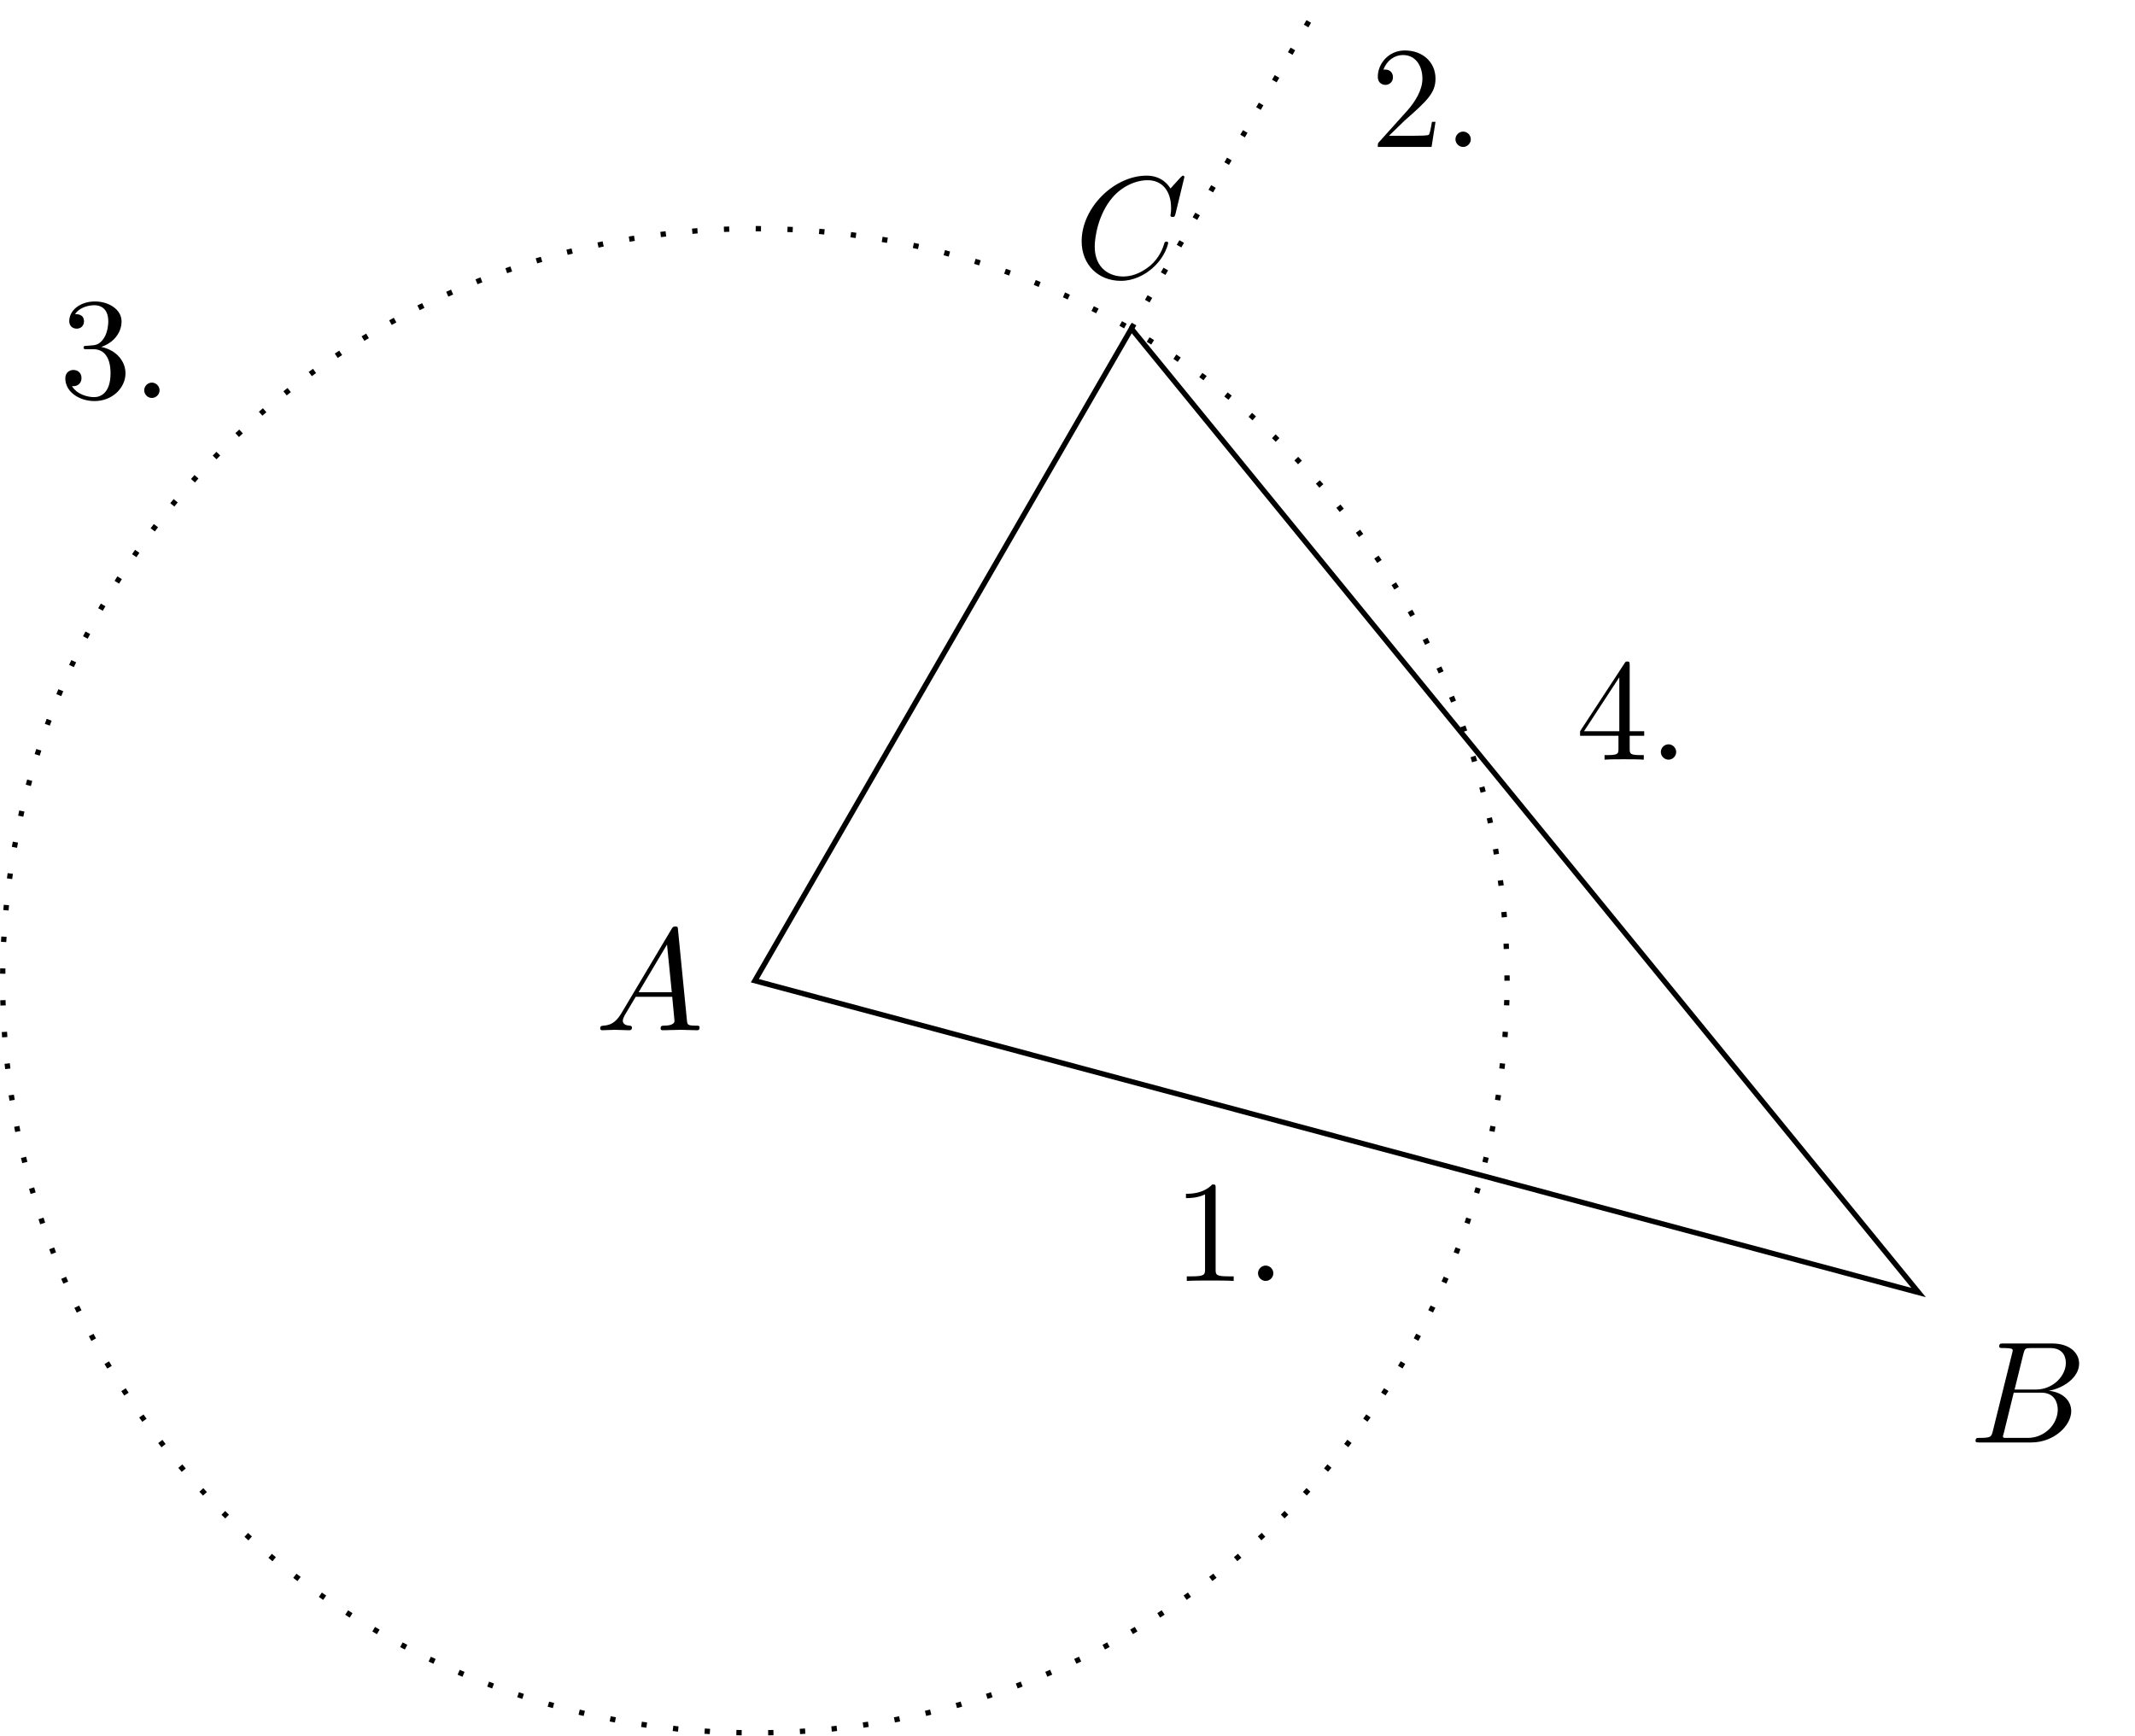
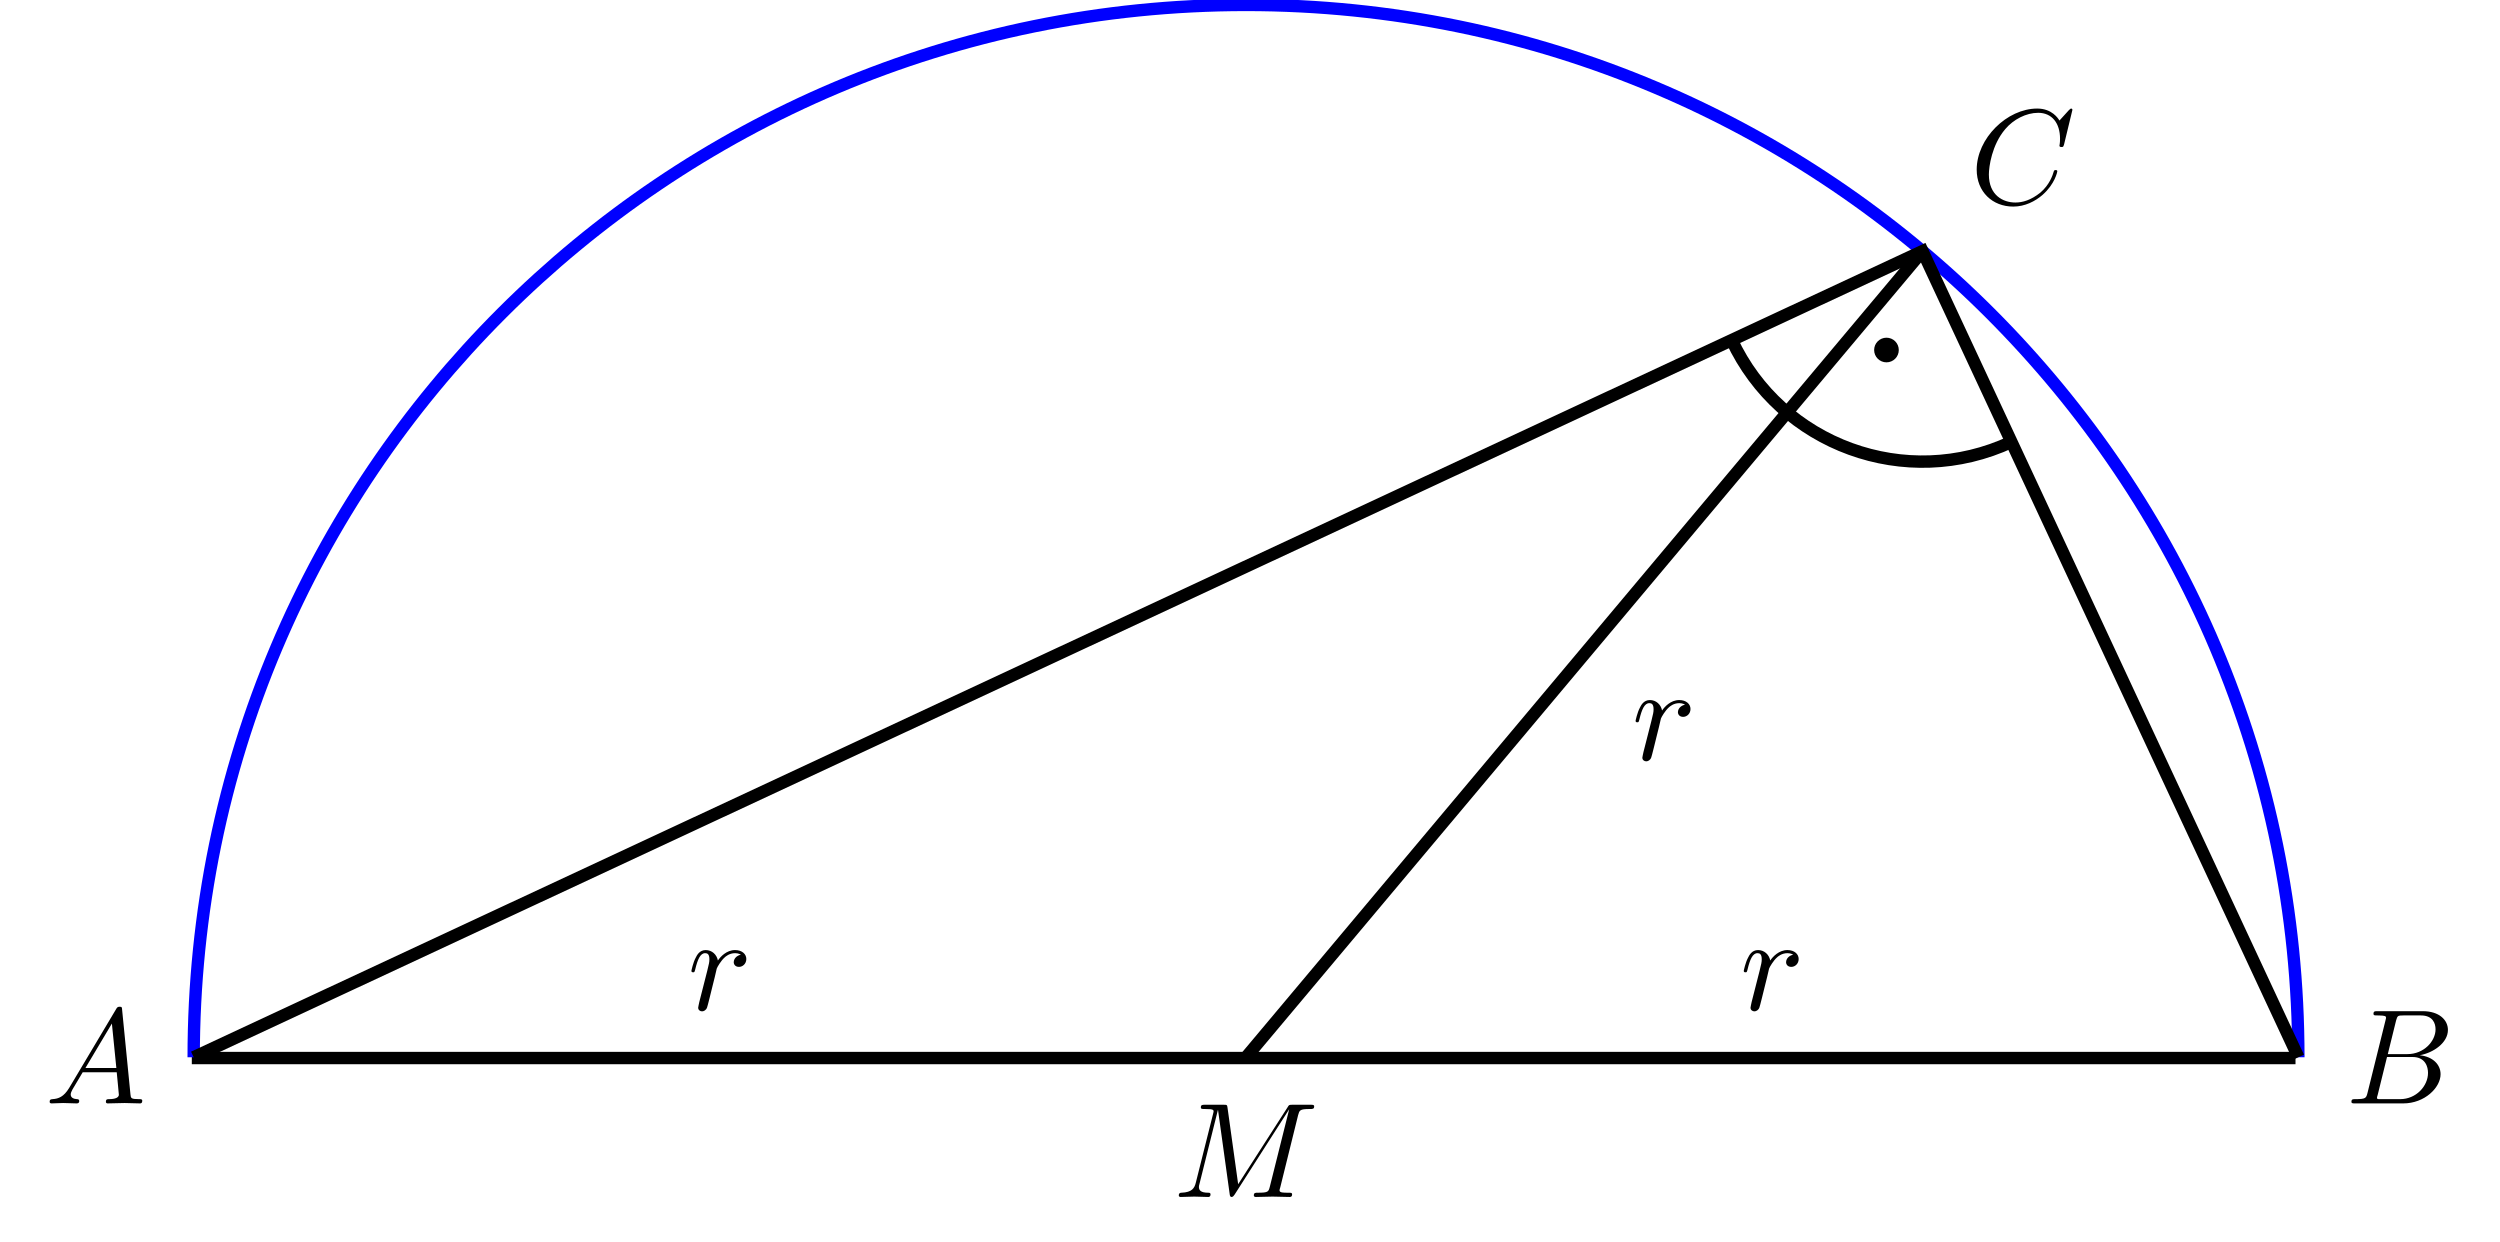
- <svg xmlns="http://www.w3.org/2000/svg" xmlns:xlink="http://www.w3.org/1999/xlink" width="160.741pt" height="130.676pt" viewBox="0 0 160.741 130.676" version="1.1">
+ <svg xmlns="http://www.w3.org/2000/svg" xmlns:xlink="http://www.w3.org/1999/xlink" width="202.025pt" height="100.364pt" viewBox="0 0 202.025 100.364" version="1.1">
  <defs>
    <g>
      <symbol overflow="visible" id="glyph0-0">
        <path style="stroke:none;" d="" />
      </symbol>
      <symbol overflow="visible" id="glyph0-1">
-         <path style="stroke:none;" d="M 1.953 -1.25 C 1.516 -0.531 1.094 -0.375 0.609 -0.344 C 0.484 -0.328 0.375 -0.328 0.375 -0.125 C 0.375 -0.047 0.438 0 0.531 0 C 0.812 0 1.156 -0.031 1.469 -0.031 C 1.828 -0.031 2.203 0 2.547 0 C 2.625 0 2.766 0 2.766 -0.203 C 2.766 -0.328 2.656 -0.344 2.578 -0.344 C 2.328 -0.359 2.078 -0.453 2.078 -0.719 C 2.078 -0.844 2.141 -0.969 2.219 -1.125 L 3.047 -2.516 L 5.797 -2.516 C 5.812 -2.297 5.969 -0.812 5.969 -0.703 C 5.969 -0.375 5.406 -0.344 5.188 -0.344 C 5.031 -0.344 4.922 -0.344 4.922 -0.125 C 4.922 0 5.047 0 5.078 0 C 5.516 0 5.984 -0.031 6.438 -0.031 C 6.703 -0.031 7.391 0 7.672 0 C 7.734 0 7.859 0 7.859 -0.219 C 7.859 -0.344 7.75 -0.344 7.609 -0.344 C 6.938 -0.344 6.938 -0.422 6.906 -0.734 L 6.234 -7.547 C 6.219 -7.766 6.219 -7.812 6.031 -7.812 C 5.859 -7.812 5.812 -7.734 5.75 -7.625 Z M 3.266 -2.859 L 5.406 -6.453 L 5.766 -2.859 Z M 3.266 -2.859 " />
+         <path style="stroke:none;" d="M 10.094 -6.609 C 10.203 -7 10.219 -7.109 11.031 -7.109 C 11.281 -7.109 11.391 -7.109 11.391 -7.328 C 11.391 -7.453 11.281 -7.453 11.094 -7.453 L 9.656 -7.453 C 9.375 -7.453 9.359 -7.453 9.234 -7.234 L 5.25 -1.031 L 4.391 -7.203 C 4.359 -7.453 4.344 -7.453 4.062 -7.453 L 2.562 -7.453 C 2.359 -7.453 2.234 -7.453 2.234 -7.234 C 2.234 -7.109 2.328 -7.109 2.547 -7.109 C 2.688 -7.109 2.891 -7.094 3.016 -7.094 C 3.203 -7.062 3.266 -7.031 3.266 -6.922 C 3.266 -6.875 3.25 -6.844 3.219 -6.703 L 1.828 -1.156 C 1.719 -0.719 1.531 -0.375 0.656 -0.344 C 0.594 -0.344 0.453 -0.328 0.453 -0.125 C 0.453 -0.031 0.531 0 0.609 0 C 0.953 0 1.344 -0.031 1.703 -0.031 C 2.078 -0.031 2.469 0 2.828 0 C 2.875 0 3.016 0 3.016 -0.219 C 3.016 -0.344 2.906 -0.344 2.828 -0.344 C 2.203 -0.344 2.078 -0.562 2.078 -0.812 C 2.078 -0.891 2.094 -0.953 2.125 -1.062 L 3.609 -7.016 L 3.625 -7.016 L 4.562 -0.25 C 4.578 -0.125 4.594 0 4.719 0 C 4.844 0 4.906 -0.125 4.969 -0.203 L 9.375 -7.094 L 7.812 -0.844 C 7.703 -0.422 7.688 -0.344 6.828 -0.344 C 6.641 -0.344 6.516 -0.344 6.516 -0.125 C 6.516 0 6.656 0 6.688 0 C 6.984 0 7.734 -0.031 8.031 -0.031 C 8.484 -0.031 8.953 0 9.406 0 C 9.469 0 9.609 0 9.609 -0.219 C 9.609 -0.344 9.516 -0.344 9.297 -0.344 C 8.906 -0.344 8.594 -0.344 8.594 -0.531 C 8.594 -0.578 8.594 -0.594 8.656 -0.797 Z " />
      </symbol>
      <symbol overflow="visible" id="glyph0-2">
-         <path style="stroke:none;" d="M 1.75 -0.844 C 1.641 -0.422 1.609 -0.344 0.75 -0.344 C 0.562 -0.344 0.453 -0.344 0.453 -0.125 C 0.453 0 0.562 0 0.75 0 L 4.641 0 C 6.375 0 7.656 -1.281 7.656 -2.359 C 7.656 -3.141 7.031 -3.781 5.969 -3.891 C 7.094 -4.094 8.25 -4.906 8.25 -5.938 C 8.25 -6.75 7.531 -7.453 6.219 -7.453 L 2.547 -7.453 C 2.344 -7.453 2.234 -7.453 2.234 -7.234 C 2.234 -7.109 2.328 -7.109 2.547 -7.109 C 2.562 -7.109 2.766 -7.109 2.953 -7.094 C 3.156 -7.062 3.25 -7.062 3.25 -6.922 C 3.25 -6.875 3.234 -6.844 3.203 -6.703 Z M 3.391 -3.984 L 4.062 -6.703 C 4.172 -7.078 4.188 -7.109 4.656 -7.109 L 6.062 -7.109 C 7.031 -7.109 7.25 -6.469 7.25 -5.984 C 7.25 -5.031 6.312 -3.984 4.984 -3.984 Z M 2.906 -0.344 C 2.75 -0.344 2.719 -0.344 2.656 -0.344 C 2.547 -0.359 2.516 -0.375 2.516 -0.453 C 2.516 -0.484 2.516 -0.516 2.578 -0.703 L 3.328 -3.75 L 5.391 -3.75 C 6.438 -3.75 6.641 -2.938 6.641 -2.469 C 6.641 -1.391 5.672 -0.344 4.391 -0.344 Z M 2.906 -0.344 " />
+         <path style="stroke:none;" d="M 0.953 -0.641 C 0.922 -0.484 0.859 -0.234 0.859 -0.172 C 0.859 0.016 1.016 0.125 1.172 0.125 C 1.312 0.125 1.5 0.031 1.578 -0.188 C 1.609 -0.234 1.969 -1.719 2.016 -1.906 C 2.109 -2.266 2.297 -3.031 2.359 -3.328 C 2.406 -3.469 2.719 -3.984 2.984 -4.219 C 3.062 -4.297 3.375 -4.578 3.844 -4.578 C 4.141 -4.578 4.297 -4.453 4.312 -4.453 C 3.984 -4.391 3.734 -4.141 3.734 -3.844 C 3.734 -3.672 3.859 -3.469 4.156 -3.469 C 4.453 -3.469 4.75 -3.719 4.75 -4.109 C 4.75 -4.5 4.406 -4.828 3.844 -4.828 C 3.141 -4.828 2.656 -4.281 2.453 -3.984 C 2.359 -4.469 1.969 -4.828 1.469 -4.828 C 0.953 -4.828 0.75 -4.391 0.656 -4.203 C 0.453 -3.828 0.312 -3.172 0.312 -3.141 C 0.312 -3.031 0.422 -3.031 0.453 -3.031 C 0.562 -3.031 0.562 -3.047 0.625 -3.281 C 0.812 -4.062 1.031 -4.578 1.422 -4.578 C 1.609 -4.578 1.766 -4.5 1.766 -4.078 C 1.766 -3.844 1.734 -3.734 1.594 -3.156 Z " />
      </symbol>
      <symbol overflow="visible" id="glyph0-3">
-         <path style="stroke:none;" d="M 8.281 -7.578 C 8.281 -7.609 8.266 -7.688 8.172 -7.688 C 8.141 -7.688 8.125 -7.672 8 -7.562 L 7.234 -6.719 C 7.141 -6.875 6.641 -7.688 5.438 -7.688 C 3 -7.688 0.547 -5.281 0.547 -2.75 C 0.547 -0.953 1.828 0.234 3.5 0.234 C 4.453 0.234 5.281 -0.203 5.859 -0.703 C 6.875 -1.594 7.062 -2.578 7.062 -2.625 C 7.062 -2.719 6.953 -2.719 6.922 -2.719 C 6.859 -2.719 6.812 -2.703 6.781 -2.625 C 6.688 -2.297 6.438 -1.531 5.688 -0.891 C 4.922 -0.281 4.25 -0.094 3.672 -0.094 C 2.688 -0.094 1.531 -0.672 1.531 -2.359 C 1.531 -2.984 1.766 -4.75 2.859 -6.031 C 3.516 -6.812 4.547 -7.344 5.516 -7.344 C 6.625 -7.344 7.281 -6.516 7.281 -5.25 C 7.281 -4.812 7.234 -4.797 7.234 -4.688 C 7.234 -4.578 7.359 -4.578 7.406 -4.578 C 7.547 -4.578 7.547 -4.609 7.609 -4.797 Z M 8.281 -7.578 " />
+         <path style="stroke:none;" d="M 1.953 -1.25 C 1.516 -0.531 1.094 -0.375 0.609 -0.344 C 0.484 -0.328 0.375 -0.328 0.375 -0.125 C 0.375 -0.047 0.438 0 0.531 0 C 0.812 0 1.156 -0.031 1.469 -0.031 C 1.828 -0.031 2.203 0 2.547 0 C 2.625 0 2.766 0 2.766 -0.203 C 2.766 -0.328 2.656 -0.344 2.578 -0.344 C 2.328 -0.359 2.078 -0.453 2.078 -0.719 C 2.078 -0.844 2.141 -0.969 2.219 -1.125 L 3.047 -2.516 L 5.797 -2.516 C 5.812 -2.297 5.969 -0.812 5.969 -0.703 C 5.969 -0.375 5.406 -0.344 5.188 -0.344 C 5.031 -0.344 4.922 -0.344 4.922 -0.125 C 4.922 0 5.047 0 5.078 0 C 5.516 0 5.984 -0.031 6.438 -0.031 C 6.703 -0.031 7.391 0 7.672 0 C 7.734 0 7.859 0 7.859 -0.219 C 7.859 -0.344 7.75 -0.344 7.609 -0.344 C 6.938 -0.344 6.938 -0.422 6.906 -0.734 L 6.234 -7.547 C 6.219 -7.766 6.219 -7.812 6.031 -7.812 C 5.859 -7.812 5.812 -7.734 5.75 -7.625 Z M 3.266 -2.859 L 5.406 -6.453 L 5.766 -2.859 Z " />
      </symbol>
-       <symbol overflow="visible" id="glyph1-0">
-         <path style="stroke:none;" d="" />
+       <symbol overflow="visible" id="glyph0-4">
+         <path style="stroke:none;" d="M 1.75 -0.844 C 1.641 -0.422 1.609 -0.344 0.75 -0.344 C 0.562 -0.344 0.453 -0.344 0.453 -0.125 C 0.453 0 0.562 0 0.75 0 L 4.641 0 C 6.375 0 7.656 -1.281 7.656 -2.359 C 7.656 -3.141 7.031 -3.781 5.969 -3.891 C 7.094 -4.094 8.25 -4.906 8.25 -5.938 C 8.25 -6.75 7.531 -7.453 6.219 -7.453 L 2.547 -7.453 C 2.344 -7.453 2.234 -7.453 2.234 -7.234 C 2.234 -7.109 2.328 -7.109 2.547 -7.109 C 2.562 -7.109 2.766 -7.109 2.953 -7.094 C 3.156 -7.062 3.25 -7.062 3.25 -6.922 C 3.25 -6.875 3.234 -6.844 3.203 -6.703 Z M 3.391 -3.984 L 4.062 -6.703 C 4.172 -7.078 4.188 -7.109 4.656 -7.109 L 6.062 -7.109 C 7.031 -7.109 7.25 -6.469 7.25 -5.984 C 7.25 -5.031 6.312 -3.984 4.984 -3.984 Z M 2.906 -0.344 C 2.75 -0.344 2.719 -0.344 2.656 -0.344 C 2.547 -0.359 2.516 -0.375 2.516 -0.453 C 2.516 -0.484 2.516 -0.516 2.578 -0.703 L 3.328 -3.75 L 5.391 -3.75 C 6.438 -3.75 6.641 -2.938 6.641 -2.469 C 6.641 -1.391 5.672 -0.344 4.391 -0.344 Z " />
      </symbol>
-       <symbol overflow="visible" id="glyph1-1">
-         <path style="stroke:none;" d="M 3.203 -6.984 C 3.203 -7.234 3.203 -7.266 2.953 -7.266 C 2.281 -6.562 1.312 -6.562 0.969 -6.562 L 0.969 -6.234 C 1.188 -6.234 1.828 -6.234 2.406 -6.516 L 2.406 -0.859 C 2.406 -0.469 2.359 -0.344 1.391 -0.344 L 1.031 -0.344 L 1.031 0 C 1.422 -0.031 2.359 -0.031 2.797 -0.031 C 3.234 -0.031 4.188 -0.031 4.562 0 L 4.562 -0.344 L 4.219 -0.344 C 3.234 -0.344 3.203 -0.453 3.203 -0.859 Z M 3.203 -6.984 " />
-       </symbol>
-       <symbol overflow="visible" id="glyph1-2">
-         <path style="stroke:none;" d="M 2.094 -0.578 C 2.094 -0.891 1.828 -1.156 1.516 -1.156 C 1.203 -1.156 0.938 -0.891 0.938 -0.578 C 0.938 -0.266 1.203 0 1.516 0 C 1.828 0 2.094 -0.266 2.094 -0.578 Z M 2.094 -0.578 " />
-       </symbol>
-       <symbol overflow="visible" id="glyph1-3">
-         <path style="stroke:none;" d="M 3.203 -1.797 L 3.203 -0.844 C 3.203 -0.453 3.188 -0.344 2.375 -0.344 L 2.156 -0.344 L 2.156 0 C 2.594 -0.031 3.156 -0.031 3.625 -0.031 C 4.078 -0.031 4.656 -0.031 5.109 0 L 5.109 -0.344 L 4.875 -0.344 C 4.062 -0.344 4.047 -0.453 4.047 -0.844 L 4.047 -1.797 L 5.141 -1.797 L 5.141 -2.141 L 4.047 -2.141 L 4.047 -7.094 C 4.047 -7.312 4.047 -7.391 3.875 -7.391 C 3.781 -7.391 3.734 -7.391 3.656 -7.25 L 0.312 -2.141 L 0.312 -1.797 Z M 3.266 -2.141 L 0.609 -2.141 L 3.266 -6.203 Z M 3.266 -2.141 " />
-       </symbol>
-       <symbol overflow="visible" id="glyph1-4">
-         <path style="stroke:none;" d="M 1.391 -0.844 L 2.547 -1.969 C 4.25 -3.469 4.891 -4.062 4.891 -5.141 C 4.891 -6.391 3.922 -7.266 2.578 -7.266 C 1.359 -7.266 0.547 -6.266 0.547 -5.297 C 0.547 -4.672 1.094 -4.672 1.125 -4.672 C 1.312 -4.672 1.688 -4.812 1.688 -5.25 C 1.688 -5.547 1.5 -5.828 1.109 -5.828 C 1.031 -5.828 1 -5.828 0.969 -5.812 C 1.219 -6.516 1.812 -6.922 2.438 -6.922 C 3.438 -6.922 3.906 -6.047 3.906 -5.141 C 3.906 -4.281 3.359 -3.406 2.766 -2.734 L 0.672 -0.406 C 0.547 -0.281 0.547 -0.266 0.547 0 L 4.594 0 L 4.891 -1.891 L 4.625 -1.891 C 4.562 -1.578 4.5 -1.094 4.391 -0.922 C 4.312 -0.844 3.594 -0.844 3.344 -0.844 Z M 1.391 -0.844 " />
-       </symbol>
-       <symbol overflow="visible" id="glyph1-5">
-         <path style="stroke:none;" d="M 3.156 -3.844 C 4.062 -4.141 4.688 -4.891 4.688 -5.766 C 4.688 -6.656 3.734 -7.266 2.688 -7.266 C 1.578 -7.266 0.75 -6.609 0.75 -5.781 C 0.75 -5.422 1 -5.219 1.312 -5.219 C 1.641 -5.219 1.859 -5.453 1.859 -5.766 C 1.859 -6.312 1.359 -6.312 1.188 -6.312 C 1.531 -6.844 2.25 -6.984 2.641 -6.984 C 3.094 -6.984 3.688 -6.75 3.688 -5.766 C 3.688 -5.641 3.672 -5 3.375 -4.531 C 3.047 -4 2.688 -3.969 2.406 -3.953 C 2.328 -3.953 2.062 -3.922 1.984 -3.922 C 1.891 -3.922 1.828 -3.906 1.828 -3.797 C 1.828 -3.672 1.891 -3.672 2.078 -3.672 L 2.562 -3.672 C 3.453 -3.672 3.859 -2.938 3.859 -1.859 C 3.859 -0.375 3.109 -0.062 2.625 -0.062 C 2.156 -0.062 1.344 -0.25 0.953 -0.891 C 1.344 -0.844 1.672 -1.078 1.672 -1.5 C 1.672 -1.891 1.391 -2.109 1.062 -2.109 C 0.812 -2.109 0.453 -1.953 0.453 -1.469 C 0.453 -0.484 1.469 0.234 2.656 0.234 C 3.984 0.234 4.984 -0.75 4.984 -1.859 C 4.984 -2.766 4.297 -3.609 3.156 -3.844 Z M 3.156 -3.844 " />
+       <symbol overflow="visible" id="glyph0-5">
+         <path style="stroke:none;" d="M 8.281 -7.578 C 8.281 -7.609 8.266 -7.688 8.172 -7.688 C 8.141 -7.688 8.125 -7.672 8 -7.562 L 7.234 -6.719 C 7.141 -6.875 6.641 -7.688 5.438 -7.688 C 3 -7.688 0.547 -5.281 0.547 -2.75 C 0.547 -0.953 1.828 0.234 3.5 0.234 C 4.453 0.234 5.281 -0.203 5.859 -0.703 C 6.875 -1.594 7.062 -2.578 7.062 -2.625 C 7.062 -2.719 6.953 -2.719 6.922 -2.719 C 6.859 -2.719 6.812 -2.703 6.781 -2.625 C 6.688 -2.297 6.438 -1.531 5.688 -0.891 C 4.922 -0.281 4.25 -0.094 3.672 -0.094 C 2.688 -0.094 1.531 -0.672 1.531 -2.359 C 1.531 -2.984 1.766 -4.75 2.859 -6.031 C 3.516 -6.812 4.547 -7.344 5.516 -7.344 C 6.625 -7.344 7.281 -6.516 7.281 -5.25 C 7.281 -4.812 7.234 -4.797 7.234 -4.688 C 7.234 -4.578 7.359 -4.578 7.406 -4.578 C 7.547 -4.578 7.547 -4.609 7.609 -4.797 Z " />
      </symbol>
    </g>
-     <clipPath id="clip1">
-       <path d="M 0 11 L 120 11 L 120 130.676 L 0 130.676 Z M 0 11 " />
-     </clipPath>
  </defs>
  <g id="surface1">
+     <path style="fill:none;stroke-width:1;stroke-linecap:butt;stroke-linejoin:miter;stroke:rgb(0%,0%,0%);stroke-opacity:1;stroke-miterlimit:10;" d="M -85.192 -0.062 L 84.808 -0.062 " transform="matrix(1,0,0,-1,100.692,85.438)" />
+     <path style="fill:none;stroke-width:1;stroke-linecap:butt;stroke-linejoin:miter;stroke:rgb(0%,0%,100%);stroke-opacity:1;stroke-miterlimit:10;" d="M 85.038 0.001 C 85.038 46.965 46.968 85.04 -0.001 85.04 C -46.965 85.04 -85.04 46.965 -85.04 0.001 " transform="matrix(1,0,0,-1,100.692,85.438)" />
+     <path style="fill:none;stroke-width:1;stroke-linecap:butt;stroke-linejoin:miter;stroke:rgb(0%,0%,0%);stroke-opacity:1;stroke-miterlimit:10;" d="M -85.04 0.001 L 54.663 65.145 L 85.038 0.001 " transform="matrix(1,0,0,-1,100.692,85.438)" />
+     <path style="fill:none;stroke-width:1;stroke-linecap:butt;stroke-linejoin:miter;stroke:rgb(0%,0%,0%);stroke-opacity:1;stroke-miterlimit:10;" d="M 61.851 49.731 C 53.339 45.758 43.218 49.442 39.249 57.958 " transform="matrix(1,0,0,-1,100.692,85.438)" />
+     <path style=" stroke:none;fill-rule:nonzero;fill:rgb(0%,0%,0%);fill-opacity:1;" d="M 153.441 28.285 C 153.441 27.734 152.996 27.289 152.445 27.289 C 151.898 27.289 151.449 27.734 151.449 28.285 C 151.449 28.836 151.898 29.281 152.445 29.281 C 152.996 29.281 153.441 28.836 153.441 28.285 Z " />
    <g style="fill:rgb(0%,0%,0%);fill-opacity:1;">
-       <use xlink:href="#glyph0-1" x="44.813" y="77.573" />
+       <use xlink:href="#glyph0-1" x="94.806" y="96.728" />
    </g>
    <g style="fill:rgb(0%,0%,0%);fill-opacity:1;">
-       <use xlink:href="#glyph0-2" x="148.284" y="108.612" />
+       <use xlink:href="#glyph0-2" x="55.56" y="81.603" />
    </g>
    <g style="fill:rgb(0%,0%,0%);fill-opacity:1;">
-       <use xlink:href="#glyph0-3" x="80.889" y="20.913" />
+       <use xlink:href="#glyph0-2" x="140.6" y="81.603" />
    </g>
-     <path style="fill:none;stroke-width:0.399;stroke-linecap:butt;stroke-linejoin:miter;stroke:rgb(0%,0%,0%);stroke-opacity:1;stroke-miterlimit:10;" d="M 0.001 0.001 L 87.618 -23.479 L 28.349 49.099 Z M 0.001 0.001 " transform="matrix(1,0,0,-1,56.831,73.845)" />
+     <path style="fill:none;stroke-width:1;stroke-linecap:butt;stroke-linejoin:miter;stroke:rgb(0%,0%,0%);stroke-opacity:1;stroke-miterlimit:10;" d="M -0.001 0.001 L 54.663 65.145 " transform="matrix(1,0,0,-1,100.692,85.438)" />
    <g style="fill:rgb(0%,0%,0%);fill-opacity:1;">
-       <use xlink:href="#glyph1-1" x="88.32" y="96.449" />
-       <use xlink:href="#glyph1-2" x="93.775" y="96.449" />
+       <use xlink:href="#glyph0-2" x="131.859" y="61.399" />
    </g>
    <g style="fill:rgb(0%,0%,0%);fill-opacity:1;">
-       <use xlink:href="#glyph1-3" x="118.649" y="57.2" />
-       <use xlink:href="#glyph1-2" x="124.104" y="57.2" />
-     </g>
-     <path style="fill:none;stroke-width:0.399;stroke-linecap:butt;stroke-linejoin:miter;stroke:rgb(0%,0%,0%);stroke-opacity:1;stroke-dasharray:0.399,1.993;stroke-miterlimit:10;" d="M 28.349 49.099 L 42.521 73.646 " transform="matrix(1,0,0,-1,56.831,73.845)" />
-     <g style="fill:rgb(0%,0%,0%);fill-opacity:1;">
-       <use xlink:href="#glyph1-4" x="103.186" y="11.065" />
-       <use xlink:href="#glyph1-2" x="108.641" y="11.065" />
-     </g>
-     <g clip-path="url(#clip1)" clip-rule="nonzero">
-       <path style="fill:none;stroke-width:0.399;stroke-linecap:butt;stroke-linejoin:miter;stroke:rgb(0%,0%,0%);stroke-opacity:1;stroke-dasharray:0.399,1.993;stroke-miterlimit:10;" d="M 56.634 0.001 C 56.634 31.279 31.278 56.63 0.001 56.63 C -31.276 56.63 -56.632 31.279 -56.632 0.001 C -56.632 -31.276 -31.276 -56.632 0.001 -56.632 C 31.278 -56.632 56.634 -31.276 56.634 0.001 Z M 56.634 0.001 " transform="matrix(1,0,0,-1,56.831,73.845)" />
+       <use xlink:href="#glyph0-3" x="3.636" y="89.166" />
    </g>
    <g style="fill:rgb(0%,0%,0%);fill-opacity:1;">
-       <use xlink:href="#glyph1-5" x="4.464" y="29.965" />
-       <use xlink:href="#glyph1-2" x="9.919" y="29.965" />
+       <use xlink:href="#glyph0-4" x="189.567" y="89.166" />
+     </g>
+     <g style="fill:rgb(0%,0%,0%);fill-opacity:1;">
+       <use xlink:href="#glyph0-5" x="159.19" y="16.46" />
    </g>
  </g>
</svg>
